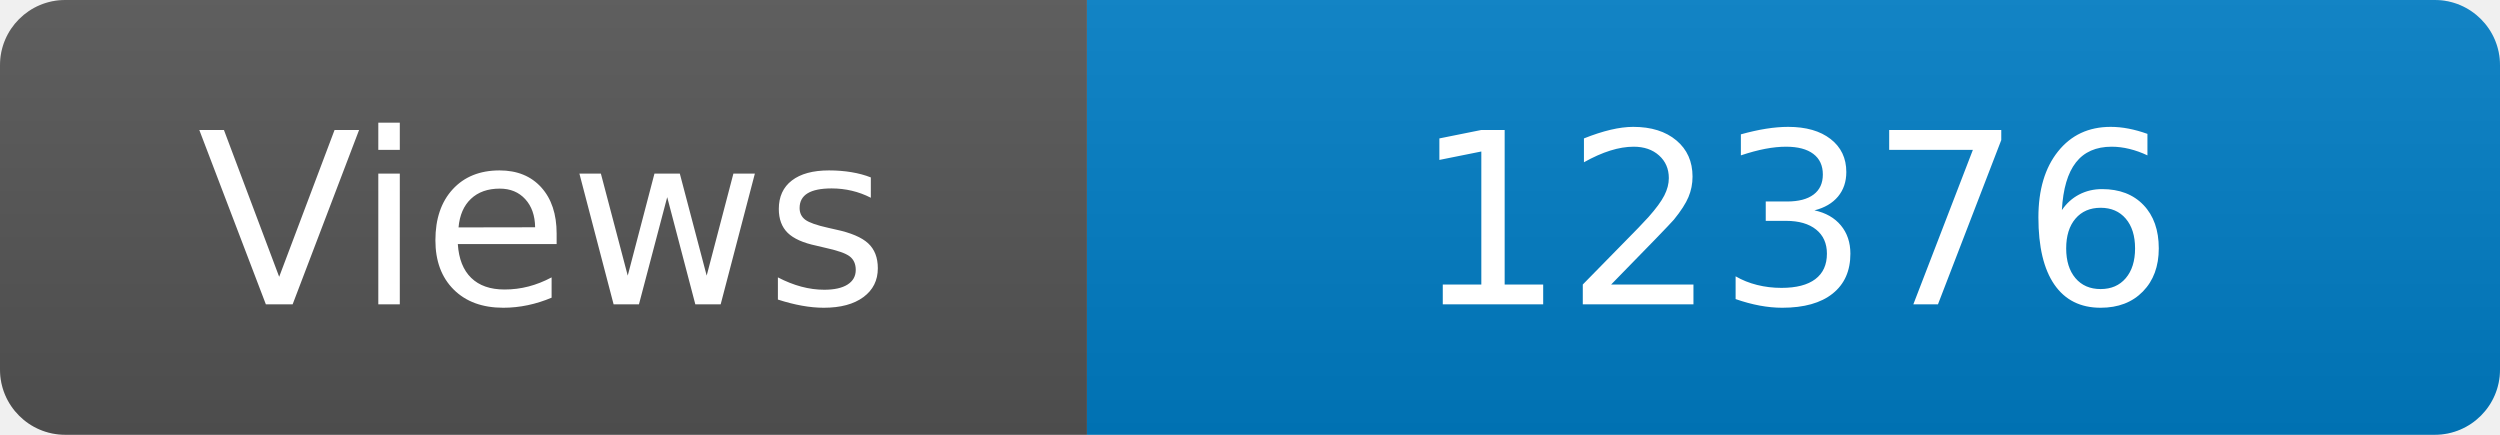
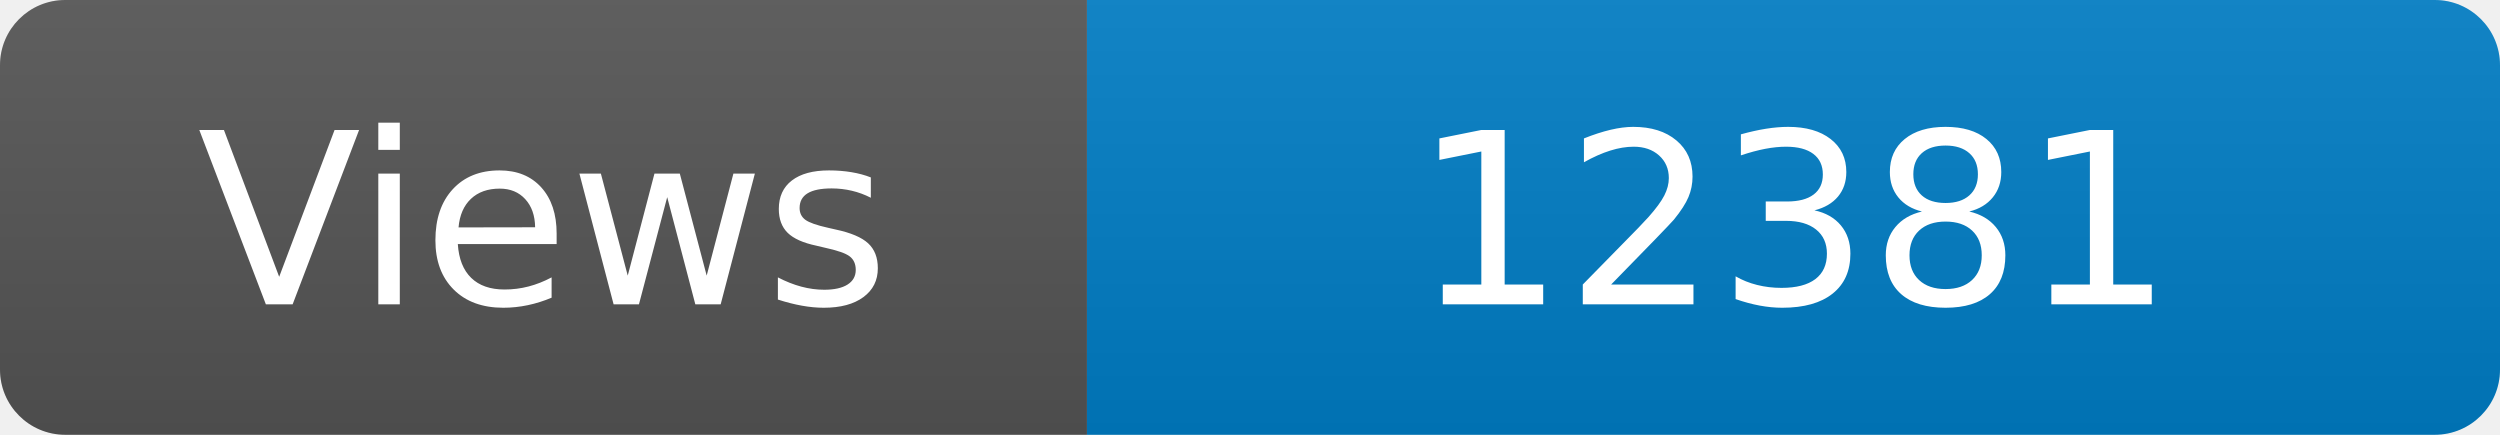
<svg xmlns="http://www.w3.org/2000/svg" width="115" height="20" role="img" aria-label="Maintained?: yes">
  <linearGradient id="s" x2="0" y2="100%">
    <stop offset="0" stop-color="#bbb" stop-opacity=".1" />
    <stop offset="1" stop-opacity=".1" />
  </linearGradient>
  <clipPath id="r">
    <rect width="115" height="20" rx="3" fill="#fff" />
  </clipPath>
  <g clip-path="url(#r)">
    <rect width="50" height="20" fill="#555" />
    <rect x="50" width="160" height="20" fill="#007ec6" />
    <rect width="115" height="20" fill="url(#s)" />
  </g>
  <g fill="#fff" text-anchor="middle" font-family="Verdana,Geneva,DejaVu Sans,sans-serif" font-size="110">
    <text x="250" y="140" transform="scale(.1)" fill="#fff">Views</text>
-     <text x="825" y="140" transform="scale(.1)" fill="#fff">12376</text>
+     <text x="825" y="140" transform="scale(.1)" fill="#fff">12381</text>
  </g>
</svg>
